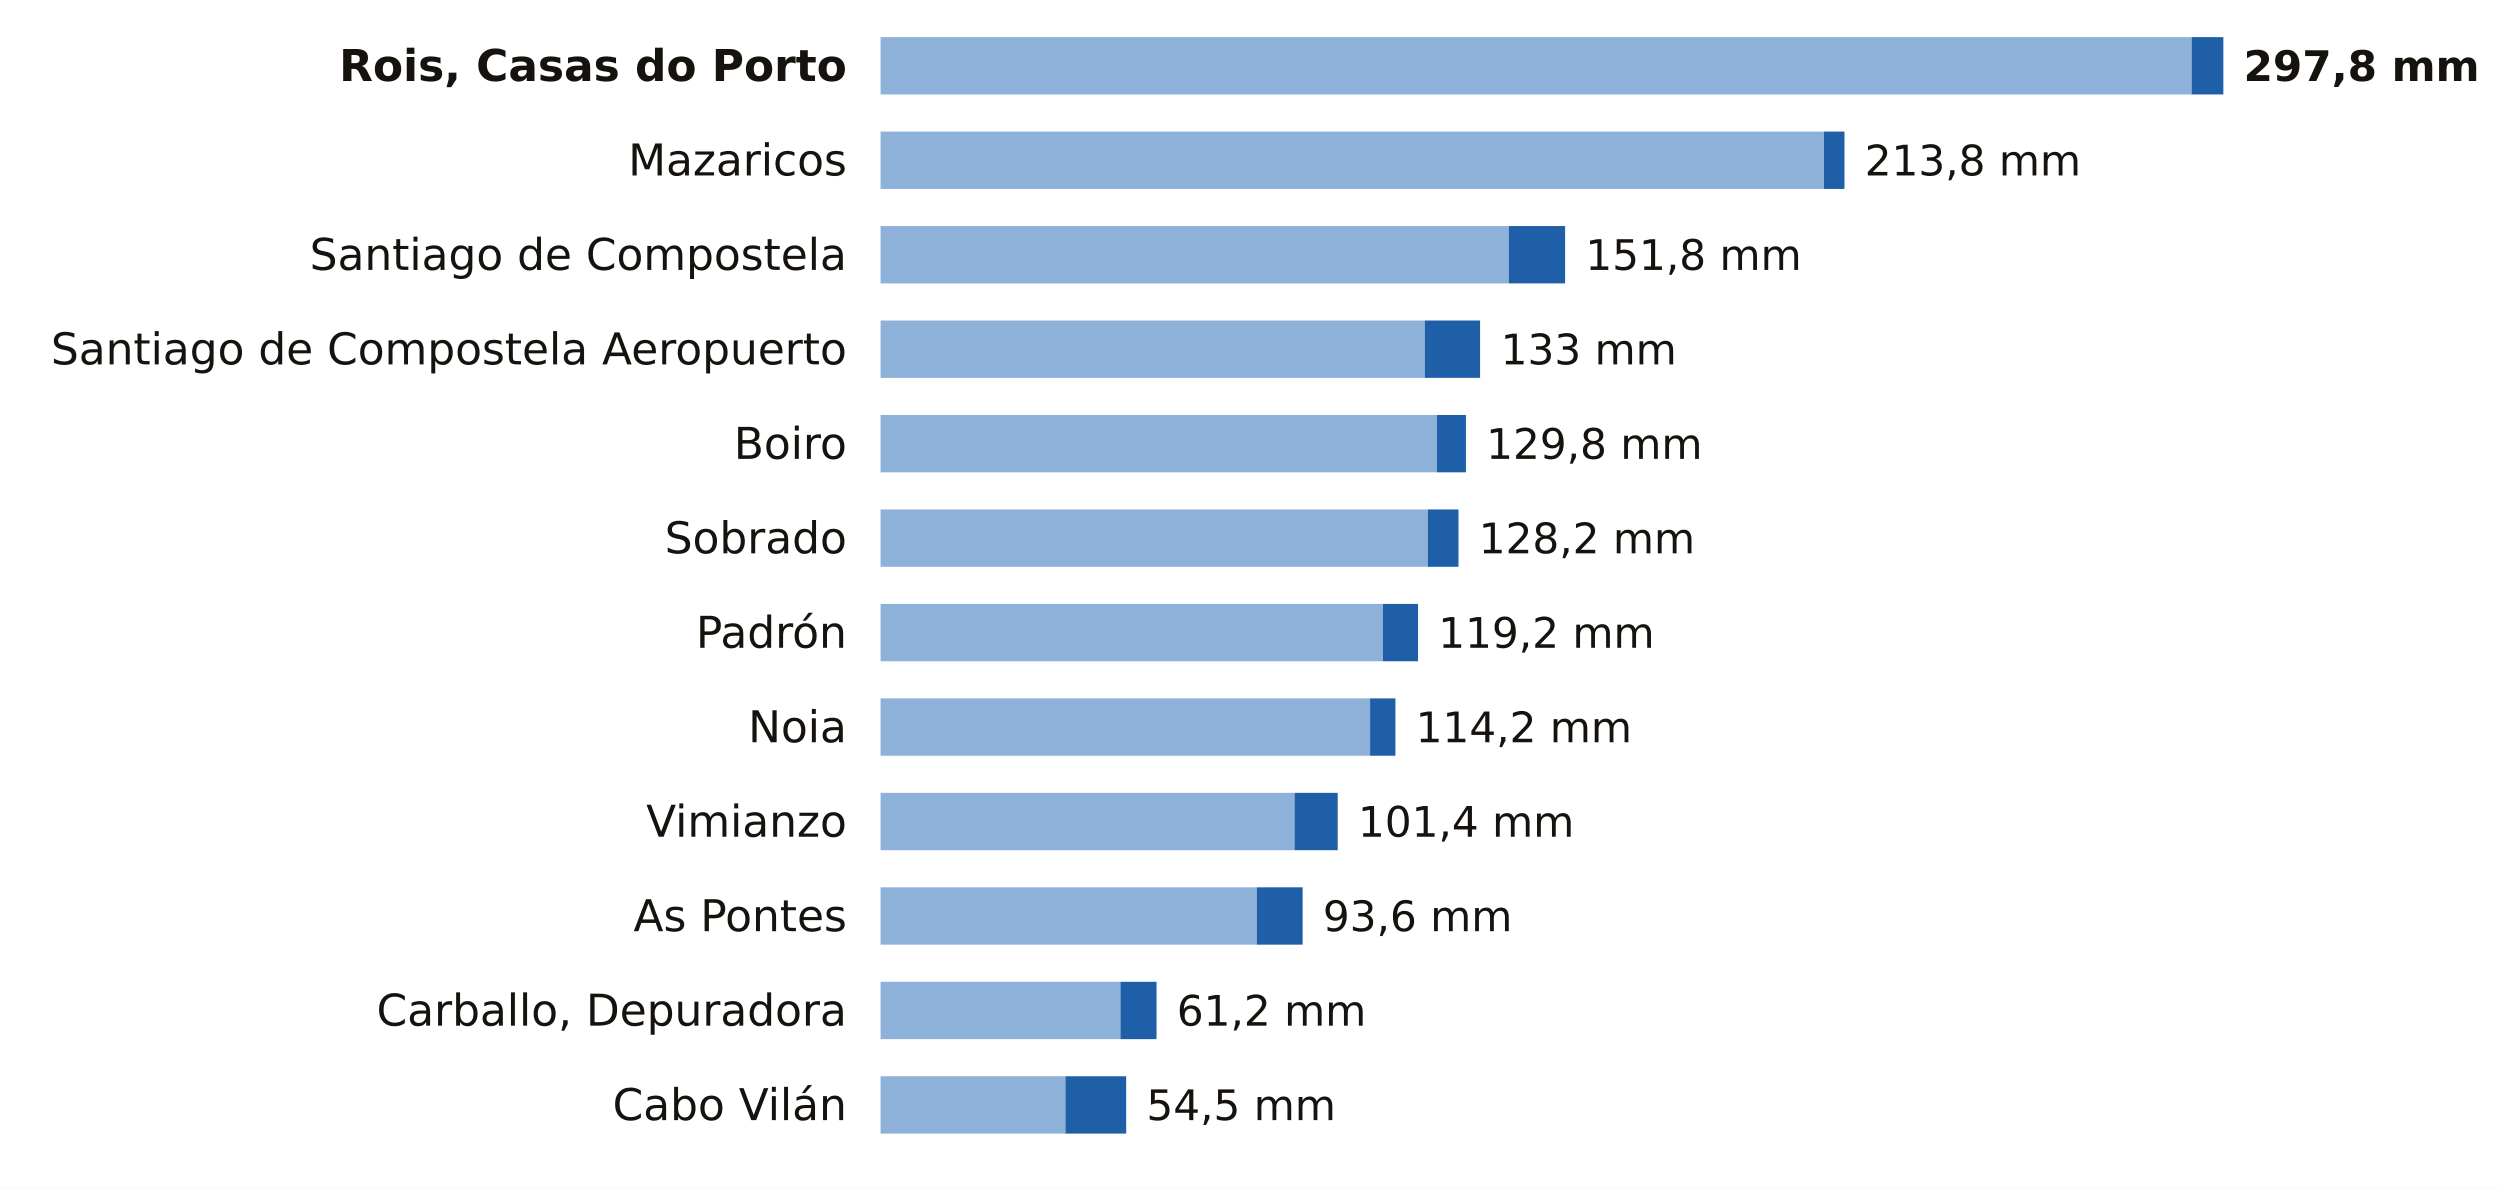
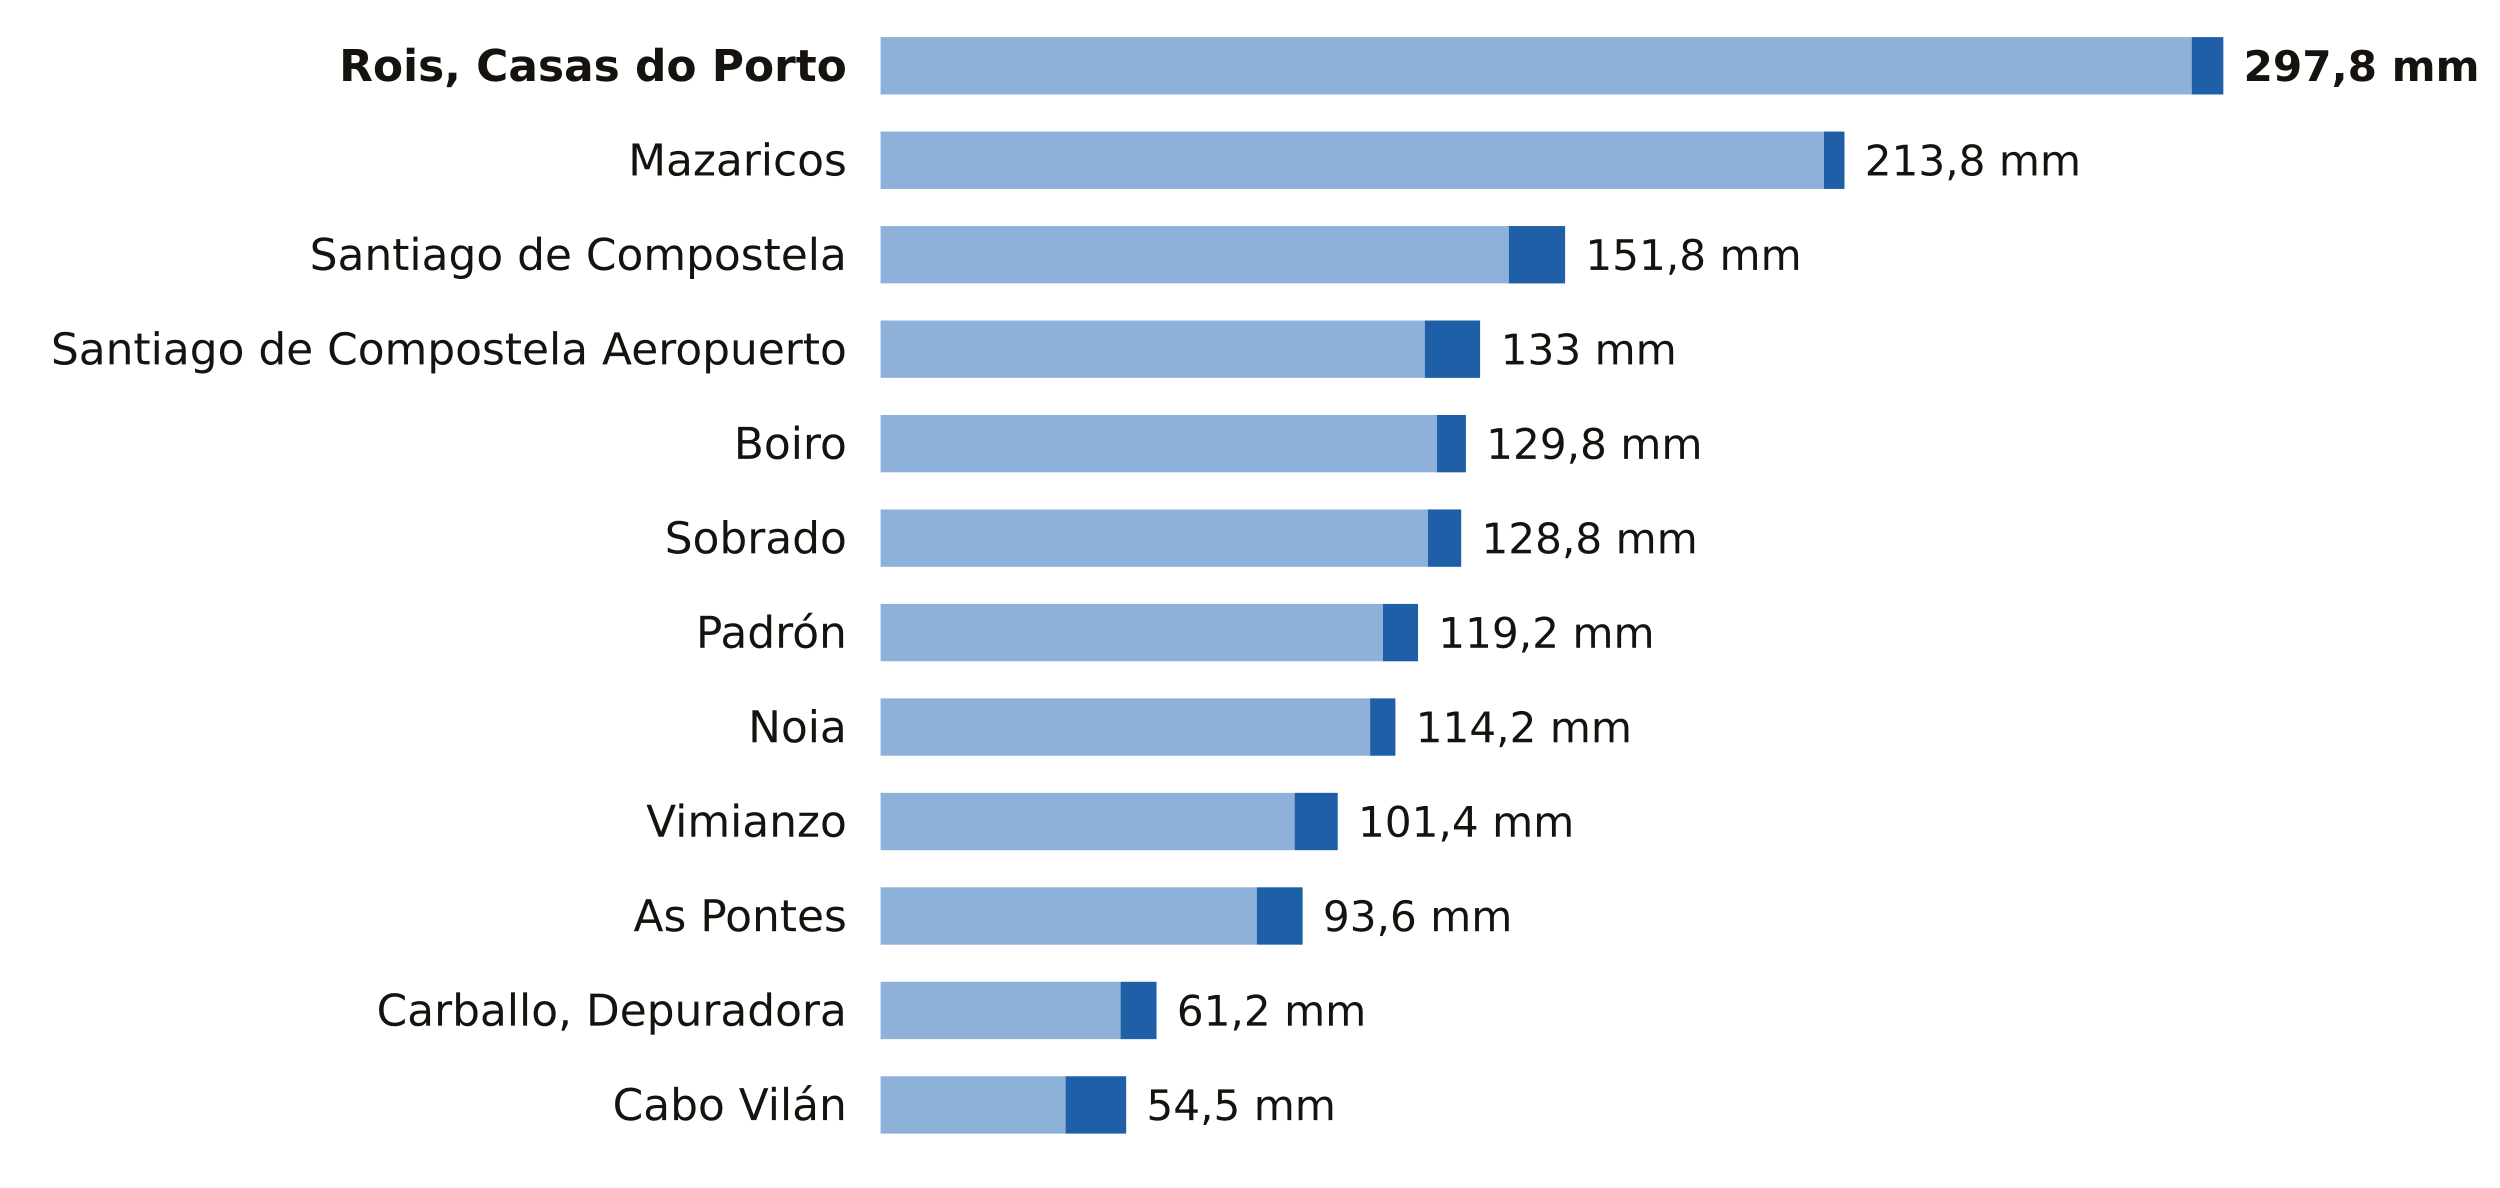
<svg xmlns="http://www.w3.org/2000/svg" viewBox="0 0 741 352" width="741" height="352" role="img" aria-label="La lluvia de los últimos 7 días en las estaciones de AEMET de A Coruña">
  <rect width="741" height="352" fill="#FFFFFF" />
  <text x="251.0" y="24.0" font-size="13" fill="#16130F" text-anchor="end" font-weight="600" font-family="Public Sans, DejaVu Sans, Arial, sans-serif">Rois, Casas do Porto</text>
  <rect x="261" y="11" width="388.6" height="17" fill="#8EB1DA" />
  <rect x="649.6" y="11" width="9.4" height="17" fill="#1F5FA8" />
  <text x="665.0" y="24.0" font-size="12.5" fill="#16130F" text-anchor="start" font-weight="700" font-family="Public Sans, DejaVu Sans, Arial, sans-serif">297,8 mm</text>
  <text x="251.0" y="52.0" font-size="13" fill="#16130F" text-anchor="end" font-weight="400" font-family="Public Sans, DejaVu Sans, Arial, sans-serif">Mazaricos</text>
  <rect x="261" y="39" width="279.6" height="17" fill="#8EB1DA" />
  <rect x="540.6" y="39" width="6.1" height="17" fill="#1F5FA8" />
  <text x="552.7" y="52.0" font-size="12.5" fill="#16130F" text-anchor="start" font-weight="500" font-family="Public Sans, DejaVu Sans, Arial, sans-serif">213,8 mm</text>
  <text x="251.0" y="80.0" font-size="13" fill="#16130F" text-anchor="end" font-weight="400" font-family="Public Sans, DejaVu Sans, Arial, sans-serif">Santiago de Compostela</text>
  <rect x="261" y="67" width="186.2" height="17" fill="#8EB1DA" />
  <rect x="447.2" y="67" width="16.7" height="17" fill="#1F5FA8" />
  <text x="469.9" y="80.0" font-size="12.5" fill="#16130F" text-anchor="start" font-weight="500" font-family="Public Sans, DejaVu Sans, Arial, sans-serif">151,8 mm</text>
  <text x="251.0" y="108.0" font-size="13" fill="#16130F" text-anchor="end" font-weight="400" font-family="Public Sans, DejaVu Sans, Arial, sans-serif">Santiago de Compostela Aeropuerto</text>
  <rect x="261" y="95" width="161.3" height="17" fill="#8EB1DA" />
  <rect x="422.3" y="95" width="16.4" height="17" fill="#1F5FA8" />
  <text x="444.8" y="108.0" font-size="12.5" fill="#16130F" text-anchor="start" font-weight="500" font-family="Public Sans, DejaVu Sans, Arial, sans-serif">133 mm</text>
  <text x="251.0" y="136.0" font-size="13" fill="#16130F" text-anchor="end" font-weight="400" font-family="Public Sans, DejaVu Sans, Arial, sans-serif">Boiro</text>
  <rect x="261" y="123" width="164.9" height="17" fill="#8EB1DA" />
  <rect x="425.9" y="123" width="8.6" height="17" fill="#1F5FA8" />
  <text x="440.5" y="136.0" font-size="12.5" fill="#16130F" text-anchor="start" font-weight="500" font-family="Public Sans, DejaVu Sans, Arial, sans-serif">129,8 mm</text>
  <text x="251.0" y="164.0" font-size="13" fill="#16130F" text-anchor="end" font-weight="400" font-family="Public Sans, DejaVu Sans, Arial, sans-serif">Sobrado</text>
  <rect x="261" y="151" width="162.2" height="17" fill="#8EB1DA" />
-   <rect x="423.2" y="151" width="9.1" height="17" fill="#1F5FA8" />
-   <text x="438.3" y="164.0" font-size="12.5" fill="#16130F" text-anchor="start" font-weight="500" font-family="Public Sans, DejaVu Sans, Arial, sans-serif">128,2 mm</text>
+   <rect x="423.2" y="151" width="9.9" height="17" fill="#1F5FA8" />
+   <text x="439.1" y="164.0" font-size="12.5" fill="#16130F" text-anchor="start" font-weight="500" font-family="Public Sans, DejaVu Sans, Arial, sans-serif">128,8 mm</text>
  <text x="251.0" y="192.0" font-size="13" fill="#16130F" text-anchor="end" font-weight="400" font-family="Public Sans, DejaVu Sans, Arial, sans-serif">Padrón</text>
  <rect x="261" y="179" width="148.9" height="17" fill="#8EB1DA" />
  <rect x="409.9" y="179" width="10.4" height="17" fill="#1F5FA8" />
  <text x="426.3" y="192.0" font-size="12.5" fill="#16130F" text-anchor="start" font-weight="500" font-family="Public Sans, DejaVu Sans, Arial, sans-serif">119,2 mm</text>
  <text x="251.0" y="220.0" font-size="13" fill="#16130F" text-anchor="end" font-weight="400" font-family="Public Sans, DejaVu Sans, Arial, sans-serif">Noia</text>
  <rect x="261" y="207" width="145.1" height="17" fill="#8EB1DA" />
  <rect x="406.1" y="207" width="7.5" height="17" fill="#1F5FA8" />
  <text x="419.6" y="220.0" font-size="12.5" fill="#16130F" text-anchor="start" font-weight="500" font-family="Public Sans, DejaVu Sans, Arial, sans-serif">114,2 mm</text>
  <text x="251.0" y="248.0" font-size="13" fill="#16130F" text-anchor="end" font-weight="400" font-family="Public Sans, DejaVu Sans, Arial, sans-serif">Vimianzo</text>
  <rect x="261" y="235" width="122.7" height="17" fill="#8EB1DA" />
  <rect x="383.7" y="235" width="12.8" height="17" fill="#1F5FA8" />
  <text x="402.5" y="248.0" font-size="12.5" fill="#16130F" text-anchor="start" font-weight="500" font-family="Public Sans, DejaVu Sans, Arial, sans-serif">101,4 mm</text>
  <text x="251.0" y="276.0" font-size="13" fill="#16130F" text-anchor="end" font-weight="400" font-family="Public Sans, DejaVu Sans, Arial, sans-serif">As Pontes</text>
  <rect x="261" y="263" width="111.5" height="17" fill="#8EB1DA" />
  <rect x="372.5" y="263" width="13.6" height="17" fill="#1F5FA8" />
  <text x="392.1" y="276.0" font-size="12.5" fill="#16130F" text-anchor="start" font-weight="500" font-family="Public Sans, DejaVu Sans, Arial, sans-serif">93,6 mm</text>
  <text x="251.0" y="304.0" font-size="13" fill="#16130F" text-anchor="end" font-weight="400" font-family="Public Sans, DejaVu Sans, Arial, sans-serif">Carballo, Depuradora</text>
  <rect x="261" y="291" width="71.1" height="17" fill="#8EB1DA" />
  <rect x="332.1" y="291" width="10.7" height="17" fill="#1F5FA8" />
  <text x="348.8" y="304.0" font-size="12.5" fill="#16130F" text-anchor="start" font-weight="500" font-family="Public Sans, DejaVu Sans, Arial, sans-serif">61,2 mm</text>
  <text x="251.0" y="332.0" font-size="13" fill="#16130F" text-anchor="end" font-weight="400" font-family="Public Sans, DejaVu Sans, Arial, sans-serif">Cabo Vilán</text>
  <rect x="261" y="319" width="54.8" height="17" fill="#8EB1DA" />
  <rect x="315.8" y="319" width="18.0" height="17" fill="#1F5FA8" />
  <text x="339.8" y="332.0" font-size="12.5" fill="#16130F" text-anchor="start" font-weight="500" font-family="Public Sans, DejaVu Sans, Arial, sans-serif">54,5 mm</text>
</svg>
